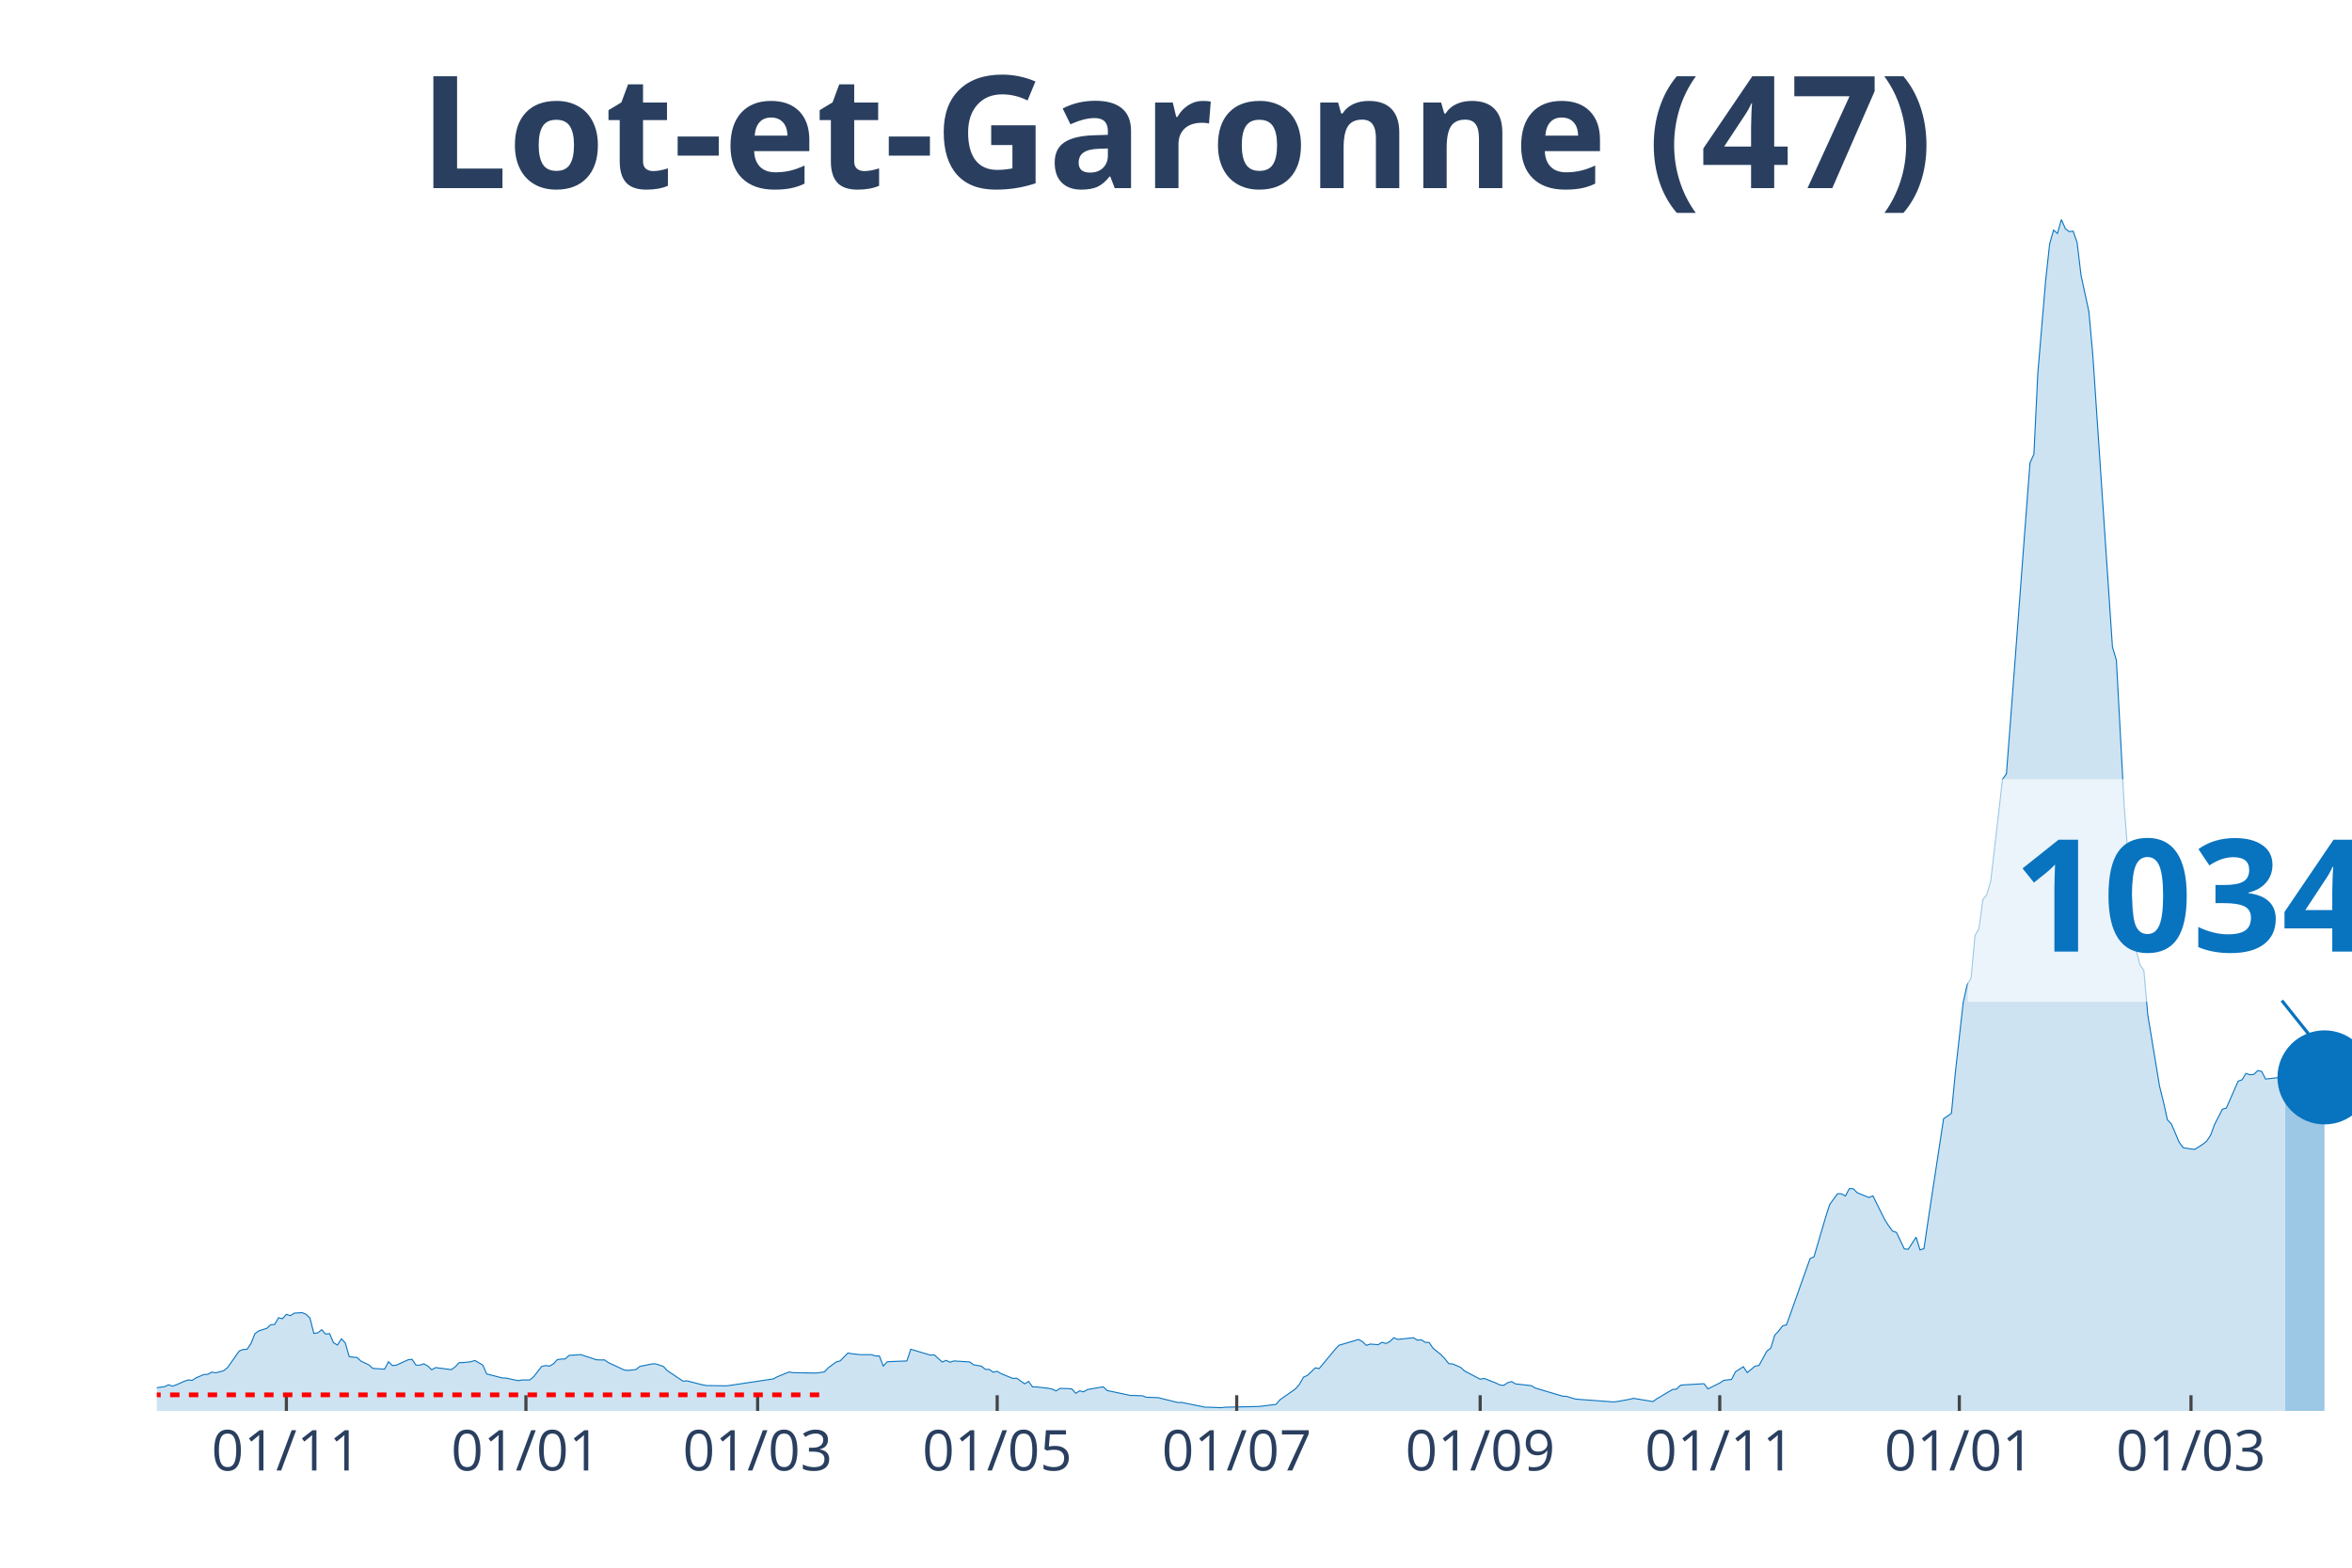
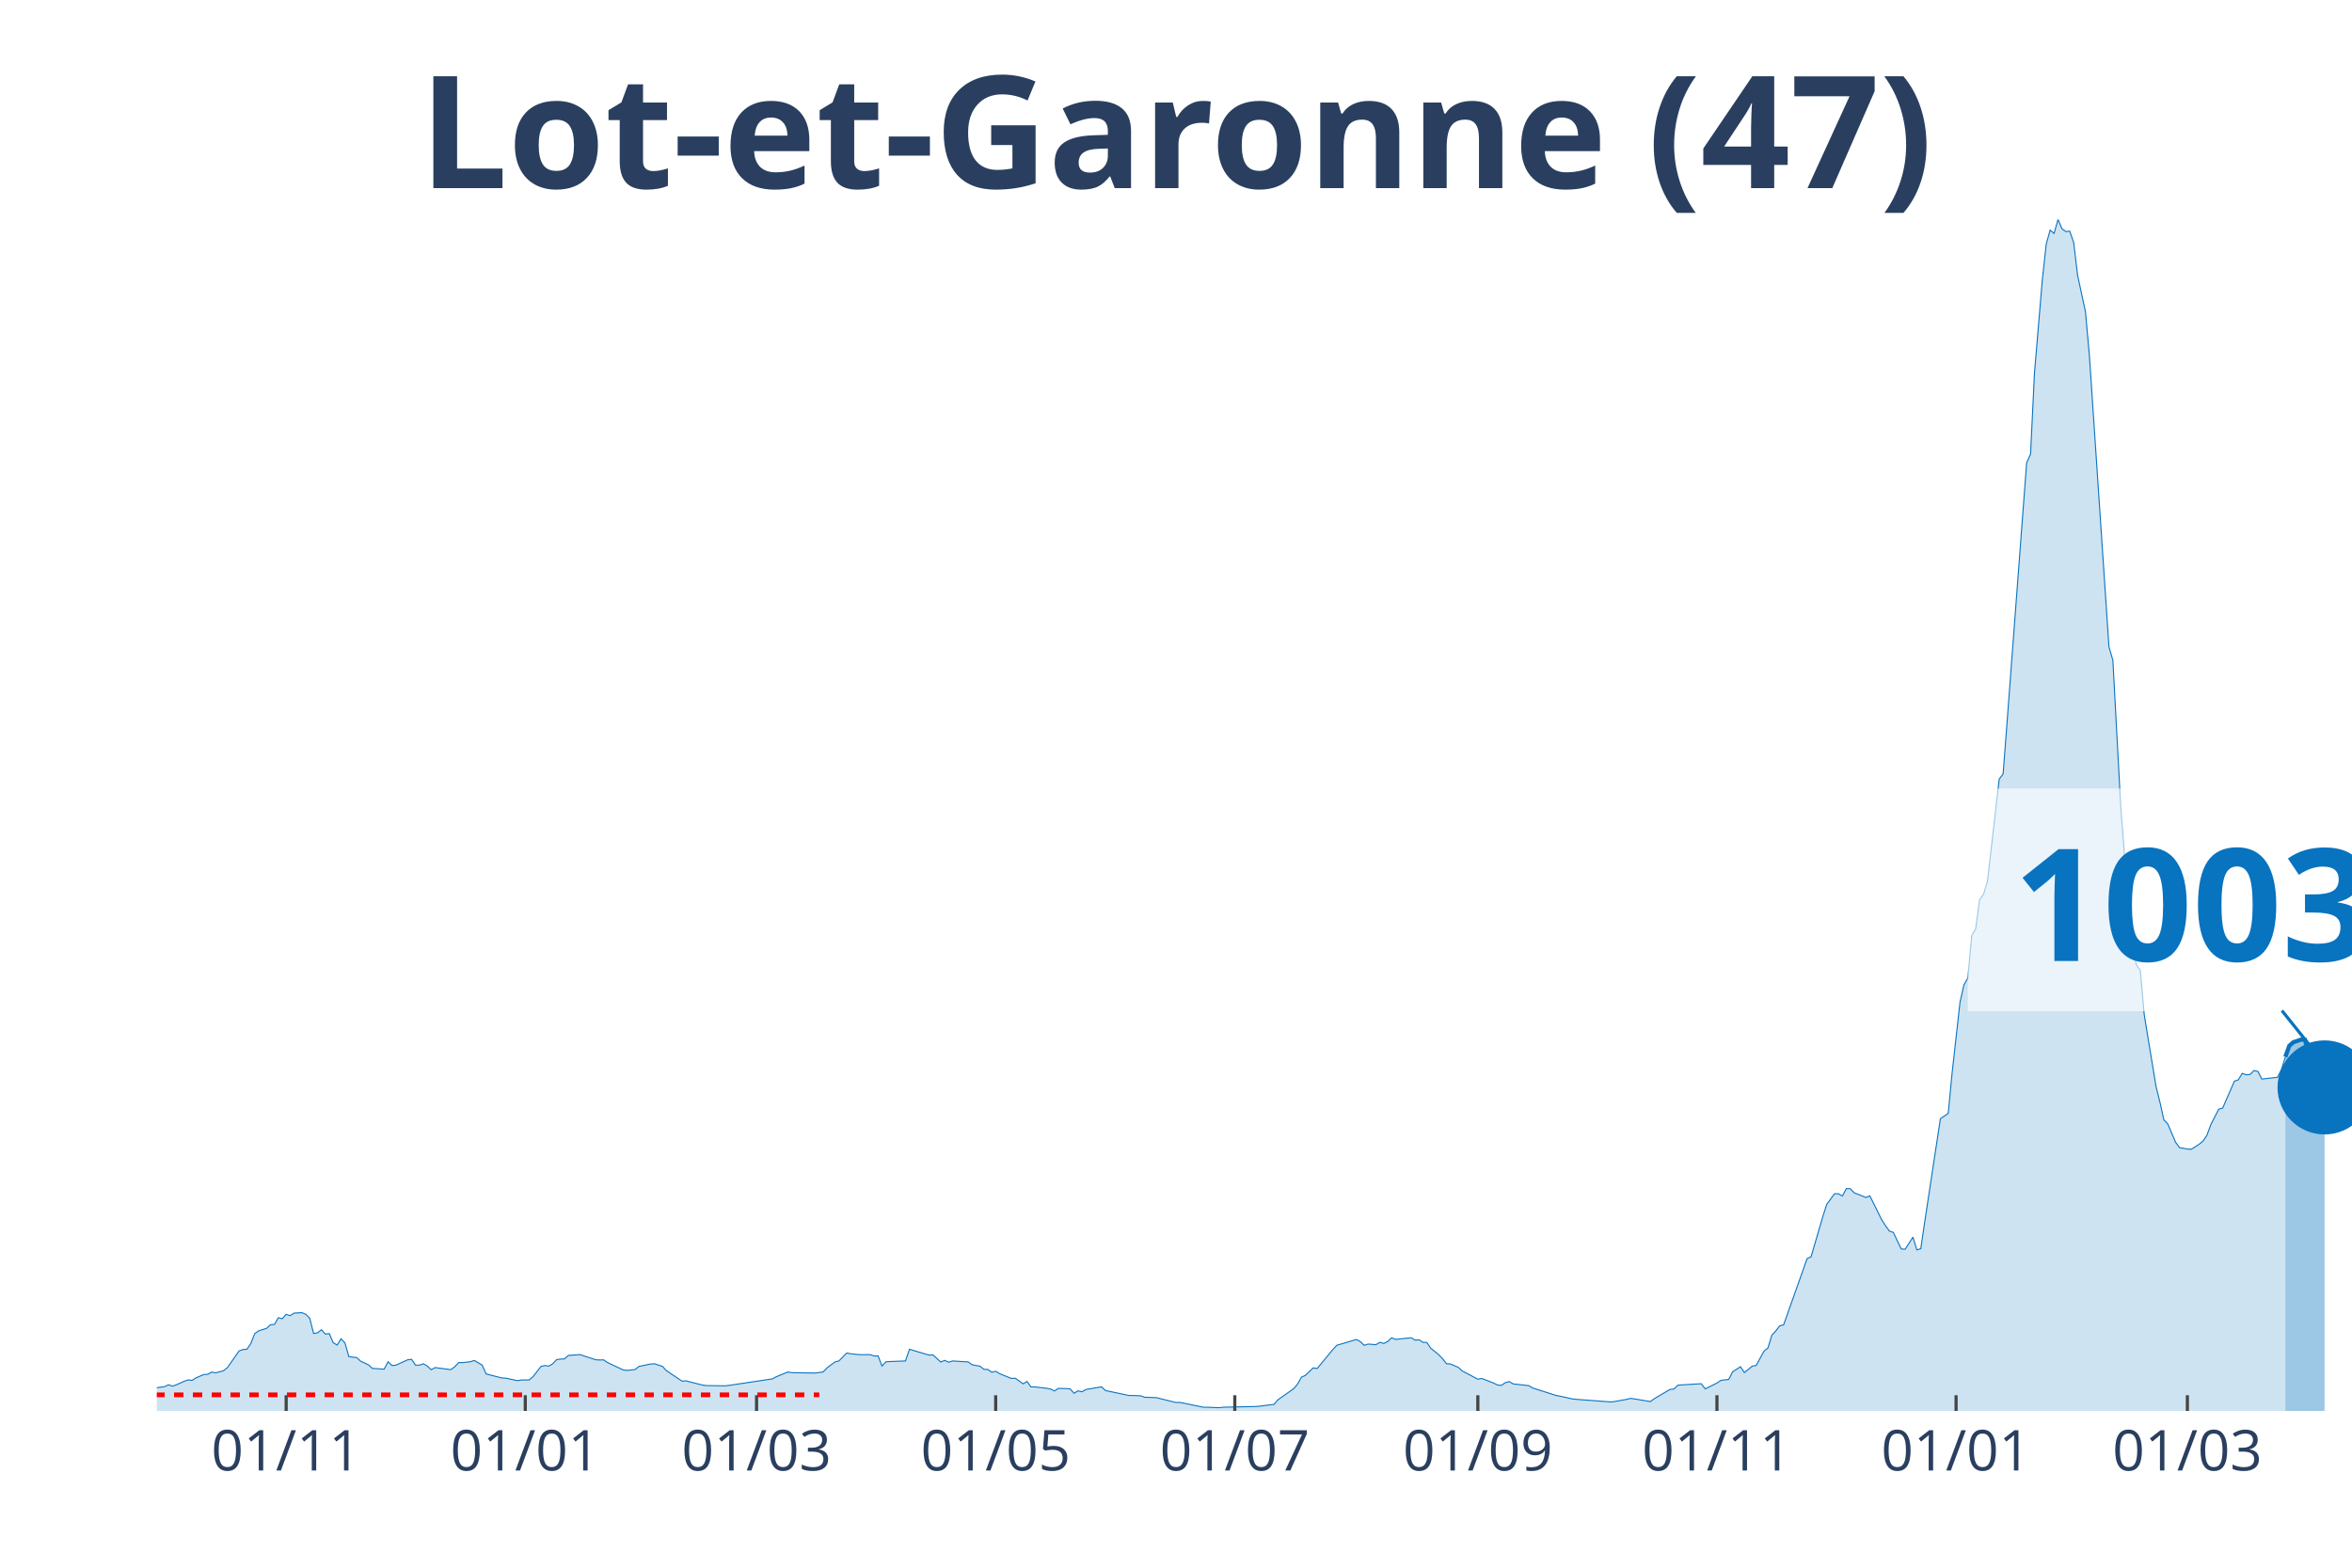
<svg xmlns="http://www.w3.org/2000/svg" class="main-svg" width="1125" height="750" style="" viewBox="0 0 750 500">
  <rect x="0" y="0" width="750" height="500" style="fill: rgb(0, 0, 0); fill-opacity: 0;" />
-   <defs id="defs-2b0468">
+   <defs id="defs-658074">
    <g class="clips">
-       <clipPath id="clip2b0468xyplot" class="plotclip">
+       <clipPath id="clip658074xyplot" class="plotclip">
        <rect width="700" height="380" />
      </clipPath>
-       <clipPath class="axesclip" id="clip2b0468x">
+       <clipPath class="axesclip" id="clip658074x">
        <rect x="50" y="0" width="700" height="500" />
      </clipPath>
-       <clipPath class="axesclip" id="clip2b0468y">
+       <clipPath class="axesclip" id="clip658074y">
        <rect x="0" y="70" width="750" height="380" />
      </clipPath>
-       <clipPath class="axesclip" id="clip2b0468xy">
+       <clipPath class="axesclip" id="clip658074xy">
        <rect x="50" y="70" width="700" height="380" />
      </clipPath>
    </g>
    <g class="gradients" />
  </defs>
  <g class="bglayer">
    <rect class="bg" x="50" y="70" width="700" height="380" style="fill: rgb(0, 0, 0); fill-opacity: 0; stroke-width: 0;" />
  </g>
  <g class="layer-below">
    <g class="imagelayer" />
    <g class="shapelayer" />
  </g>
  <g class="cartesianlayer">
    <g class="subplot xy">
      <g class="layer-subplot">
        <g class="shapelayer" />
        <g class="imagelayer" />
      </g>
      <g class="gridlayer">
        <g class="x">
-           <path class="xgrid crisp" transform="translate(91.32,0)" d="M0,70v380" style="stroke: rgb(255, 255, 255); stroke-opacity: 1; stroke-width: 1px;" />
-           <path class="xgrid crisp" transform="translate(167.71,0)" d="M0,70v380" style="stroke: rgb(255, 255, 255); stroke-opacity: 1; stroke-width: 1px;" />
-           <path class="xgrid crisp" transform="translate(241.59,0)" d="M0,70v380" style="stroke: rgb(255, 255, 255); stroke-opacity: 1; stroke-width: 1px;" />
-           <path class="xgrid crisp" transform="translate(317.98,0)" d="M0,70v380" style="stroke: rgb(255, 255, 255); stroke-opacity: 1; stroke-width: 1px;" />
-           <path class="xgrid crisp" transform="translate(394.36,0)" d="M0,70v380" style="stroke: rgb(255, 255, 255); stroke-opacity: 1; stroke-width: 1px;" />
-           <path class="xgrid crisp" transform="translate(472,0)" d="M0,70v380" style="stroke: rgb(255, 255, 255); stroke-opacity: 1; stroke-width: 1px;" />
-           <path class="xgrid crisp" transform="translate(548.39,0)" d="M0,70v380" style="stroke: rgb(255, 255, 255); stroke-opacity: 1; stroke-width: 1px;" />
-           <path class="xgrid crisp" transform="translate(624.78,0)" d="M0,70v380" style="stroke: rgb(255, 255, 255); stroke-opacity: 1; stroke-width: 1px;" />
-           <path class="xgrid crisp" transform="translate(698.66,0)" d="M0,70v380" style="stroke: rgb(255, 255, 255); stroke-opacity: 1; stroke-width: 1px;" />
+           <path class="xgrid crisp" transform="translate(91.25,0)" d="M0,70v380" style="stroke: rgb(255, 255, 255); stroke-opacity: 1; stroke-width: 1px;" />
+           <path class="xgrid crisp" transform="translate(167.5,0)" d="M0,70v380" style="stroke: rgb(255, 255, 255); stroke-opacity: 1; stroke-width: 1px;" />
+           <path class="xgrid crisp" transform="translate(241.25,0)" d="M0,70v380" style="stroke: rgb(255, 255, 255); stroke-opacity: 1; stroke-width: 1px;" />
+           <path class="xgrid crisp" transform="translate(317.5,0)" d="M0,70v380" style="stroke: rgb(255, 255, 255); stroke-opacity: 1; stroke-width: 1px;" />
+           <path class="xgrid crisp" transform="translate(393.75,0)" d="M0,70v380" style="stroke: rgb(255, 255, 255); stroke-opacity: 1; stroke-width: 1px;" />
+           <path class="xgrid crisp" transform="translate(471.25,0)" d="M0,70v380" style="stroke: rgb(255, 255, 255); stroke-opacity: 1; stroke-width: 1px;" />
+           <path class="xgrid crisp" transform="translate(547.5,0)" d="M0,70v380" style="stroke: rgb(255, 255, 255); stroke-opacity: 1; stroke-width: 1px;" />
+           <path class="xgrid crisp" transform="translate(623.75,0)" d="M0,70v380" style="stroke: rgb(255, 255, 255); stroke-opacity: 1; stroke-width: 1px;" />
+           <path class="xgrid crisp" transform="translate(697.5,0)" d="M0,70v380" style="stroke: rgb(255, 255, 255); stroke-opacity: 1; stroke-width: 1px;" />
        </g>
        <g class="y" />
      </g>
      <g class="zerolinelayer" />
      <path class="xlines-below" />
      <path class="ylines-below" />
      <g class="overlines-below" />
      <g class="xaxislayer-below" />
      <g class="yaxislayer-below" />
      <g class="overaxes-below" />
-       <g class="plot" transform="translate(50, 70)" clip-path="url('#clip2b0468xyplot')">
+       <g class="plot" transform="translate(50, 70)" clip-path="url('#clip658074xyplot')">
        <g class="scatterlayer mlayer">
-           <g class="trace scatter trace55266f" style="stroke-miterlimit: 2;">
+           <g class="trace scatter trace18ddea" style="stroke-miterlimit: 2;">
            <g class="fills">
              <g>
-                 <path class="js-fill" d="M678.71,380L-170.3,380L-170.3,379.81L-57.6,378.91L-56.35,378.47L-45.08,374.8L-43.83,374.99L-38.82,374.9L-37.57,374.55L-30.05,373.03L-28.8,373.21L-13.77,373.9L-12.52,373.09L-7.51,373.37L-6.26,373.34L-2.5,373.03L-1.25,372.78L2.5,372.25L3.76,371.66L5.01,372.09L6.26,371.66L8.77,370.54L10.02,370.1L11.27,370.26L12.52,369.45L15.03,368.39L16.28,368.33L17.53,367.61L18.78,367.86L21.29,367.18L22.54,366.21L26.3,360.86L27.55,360.42L28.8,360.33L30.05,358.46L31.31,355.32L32.56,354.45L35.06,353.67L36.31,352.52L37.57,352.42L38.82,350.28L40.07,350.59L41.32,349.19L42.58,349.62L43.83,348.81L46.33,348.66L47.58,349.16L48.84,350.4L50.09,355.29L51.34,355.1L52.59,354.1L53.85,355.5L55.1,355.35L56.35,358.24L57.6,358.99L58.86,357L60.11,358.31L61.36,362.69L62.61,362.85L63.86,362.97L65.12,364.13L67.62,365.31L68.87,366.43L72.63,366.68L73.88,364.31L75.13,365.53L76.39,365.4L80.14,363.69L81.4,363.54L82.65,365.4L83.9,365.4L85.15,364.97L86.4,365.68L87.66,366.87L88.91,366.18L93.92,366.83L95.17,365.93L96.42,364.59L97.67,364.59L100.18,364.31L101.43,363.91L103.94,365.37L105.19,368.2L110.2,369.48L111.45,369.54L115.21,370.35L116.46,370.13L118.96,370.13L120.21,369.04L122.72,365.81L123.97,365.53L125.22,365.71L126.48,364.97L127.73,363.63L128.98,363.47L130.23,363.41L131.48,362.29L135.24,362.04L136.49,362.48L140.25,363.69L141.5,363.75L142.75,363.72L144.01,364.59L149.02,366.93L150.27,367.08L152.77,366.8L154.03,365.81L157.78,365.03L159.03,364.97L161.54,365.81L162.79,367.15L167.8,370.51L169.05,370.41L174.06,371.69L175.31,371.91L181.57,372L182.83,371.85L196.6,369.79L197.85,369.11L201.61,367.58L202.86,367.8L210.38,367.92L211.63,367.74L212.88,367.55L214.13,366.24L216.64,364.38L217.89,364.06L220.39,361.54L221.65,361.76L224.15,362.04L225.4,362.07L227.91,362.04L229.16,362.48L230.41,362.45L231.66,365.68L232.92,364.34L234.17,364.25L239.18,364.06L240.43,360.33L246.69,362.2L247.94,362.13L250.45,364.41L251.7,363.88L252.95,364.47L254.2,364.06L259.21,364.38L260.47,365.28L262.97,365.74L264.22,366.74L265.47,366.77L266.73,367.67L267.98,367.36L269.23,368.11L272.99,369.64L274.24,369.57L276.74,371.35L278,370.6L279.25,372.34L280.5,372.34L284.26,372.78L285.51,373.03L286.76,373.62L288.01,372.81L290.52,372.87L291.77,372.97L293.02,374.37L294.28,373.59L295.53,373.9L296.78,373.18L301.79,372.31L303.04,373.49L310.55,375.08L311.81,375.08L314.31,375.18L315.56,375.64L319.32,375.77L320.57,376.08L325.58,377.32L326.83,377.29L334.35,378.82L335.6,378.82L339.36,378.97L340.61,378.82L350.63,378.6L351.88,378.54L356.89,377.91L358.14,376.45L363.15,372.93L364.4,371.47L365.65,369.23L366.91,368.67L369.41,366.27L370.66,366.49L375.67,360.45L376.92,359.08L383.18,357.22L384.44,357.87L385.69,359.08L386.94,358.68L389.45,358.87L390.7,358.12L391.95,358.49L393.2,357.87L394.45,356.66L395.71,357.19L400.72,356.66L401.97,357.43L403.22,357.31L404.47,358.12L405.72,358.18L406.98,360.02L409.48,362.04L410.73,363.35L411.99,364.94L413.24,365.03L415.74,366.09L416.99,367.24L422,369.88L423.26,369.64L427.01,371.1L428.26,371.72L429.52,371.85L430.77,371L432.02,370.63L433.27,371.38L438.28,371.94L439.53,372.69L448.3,375.3L449.55,375.36L452.06,376.14L453.31,376.3L464.58,377.14L465.83,376.98L469.59,376.3L470.84,375.98L477.1,377.01L478.35,376.11L483.36,373.15L484.62,373.03L485.87,371.81L487.12,371.69L493.38,371.32L494.63,372.97L498.39,371.1L499.64,370.26L502.15,369.95L503.4,367.52L505.9,365.9L507.16,367.77L509.66,365.71L510.91,365.5L513.42,360.92L514.67,359.96L515.92,355.85L517.17,354.51L518.43,352.86L519.68,352.55L527.19,331.41L528.44,330.85L532.2,318.03L533.45,314.14L535.96,310.72L537.21,310.75L538.46,311.46L539.71,309.1L540.97,309.13L542.22,310.41L545.97,311.93L547.23,311.4L550.98,318.96L552.24,320.93L553.49,322.64L554.74,323.07L557.25,328.33L558.5,328.43L561,324.57L562.25,328.64L563.51,328.24L564.76,319.71L569.77,286.78L571.02,285.97L572.27,285.07L573.52,272.06L576.03,249.68L577.28,244.11L578.53,241.93L579.79,228.36L581.04,226.21L582.29,216.91L583.54,215.29L584.79,211.09L587.3,189.46L588.55,178.5L589.8,176.82L591.06,160.48L596.06,94.18L597.32,77.62L598.57,74.85L599.82,48.96L602.33,19.27L603.58,7.81L604.83,3.39L606.08,4.45L607.33,0L608.59,2.93L609.84,3.86L611.09,3.73L612.34,7.35L613.6,17.83L616.1,29.38L617.35,43.23L623.61,136.33L624.87,140.59L627.37,187.21L628.62,203.31L631.13,232.94L632.38,237.67L633.63,239.53L634.88,253.67L638.64,276.48L639.89,281.49L641.14,287.16L642.4,288.46L644.9,294.31L646.15,296.03L648.66,296.46L649.91,296.56L652.42,294.94L653.67,293.94L654.92,292.04L656.17,288.65L658.68,283.76L659.93,283.42L663.69,274.83L664.94,274.39L666.19,272.34L667.44,272.78L668.69,272.68L669.95,271.44L671.2,271.72L672.45,274.15L677.46,273.59L678.71,271.1" style="fill: rgb(8, 115, 191); fill-opacity: 0.2; stroke-width: 0;" />
+                 <path class="js-fill" d="M678.75,380L-170,380L-170,379.81L-57.5,378.91L-56.25,378.47L-45,374.8L-43.75,374.99L-38.75,374.9L-37.5,374.55L-30,373.03L-28.75,373.21L-13.75,373.9L-12.5,373.09L-7.5,373.37L-6.25,373.34L-2.5,373.03L-1.25,372.78L2.5,372.25L3.75,371.66L5,372.09L6.25,371.66L8.75,370.54L10,370.1L11.25,370.26L12.5,369.45L15,368.39L16.25,368.33L17.5,367.61L18.75,367.86L21.25,367.18L22.5,366.21L26.25,360.86L27.5,360.42L28.75,360.33L30,358.46L31.25,355.32L32.5,354.45L35,353.67L36.25,352.52L37.5,352.42L38.75,350.28L40,350.59L41.25,349.19L42.5,349.62L43.75,348.81L46.25,348.66L47.5,349.16L48.75,350.4L50,355.29L51.25,355.1L52.5,354.1L53.75,355.5L55,355.35L56.25,358.24L57.5,358.99L58.75,357L60,358.31L61.25,362.69L62.5,362.85L63.75,362.97L65,364.13L67.5,365.31L68.75,366.43L72.5,366.68L73.75,364.31L75,365.53L76.25,365.4L80,363.69L81.25,363.54L82.5,365.4L83.75,365.4L85,364.97L86.25,365.68L87.5,366.87L88.75,366.18L93.75,366.83L95,365.93L96.25,364.59L97.5,364.59L100,364.31L101.25,363.91L103.75,365.37L105,368.2L110,369.48L111.25,369.54L115,370.35L116.25,370.13L118.75,370.13L120,369.04L122.5,365.81L123.75,365.53L125,365.71L126.25,364.97L127.5,363.63L128.75,363.47L130,363.41L131.25,362.29L135,362.04L136.25,362.48L140,363.69L141.25,363.75L142.5,363.72L143.75,364.59L148.75,366.93L150,367.08L152.5,366.8L153.75,365.81L157.5,365.03L158.75,364.97L161.25,365.81L162.5,367.15L167.5,370.51L168.75,370.41L173.75,371.69L175,371.91L181.25,372L182.5,371.85L196.25,369.79L197.5,369.11L201.25,367.58L202.5,367.8L210,367.92L211.25,367.74L212.5,367.55L213.75,366.24L216.25,364.38L217.5,364.06L220,361.54L221.25,361.76L223.75,362.04L225,362.07L227.5,362.04L228.75,362.48L230,362.45L231.25,365.68L232.5,364.34L233.75,364.25L238.75,364.06L240,360.33L246.25,362.2L247.5,362.13L250,364.41L251.25,363.88L252.5,364.47L253.75,364.06L258.75,364.38L260,365.28L262.5,365.74L263.75,366.74L265,366.77L266.25,367.67L267.5,367.36L268.75,368.11L272.5,369.64L273.75,369.57L276.25,371.35L277.5,370.6L278.75,372.34L280,372.34L283.75,372.78L285,373.03L286.25,373.62L287.5,372.81L290,372.87L291.25,372.97L292.5,374.37L293.75,373.59L295,373.9L296.25,373.18L301.25,372.31L302.5,373.49L310,375.08L311.25,375.08L313.75,375.18L315,375.64L318.75,375.77L320,376.08L325,377.32L326.25,377.29L333.75,378.82L335,378.82L338.75,378.97L340,378.82L350,378.6L351.25,378.54L356.25,377.91L357.5,376.45L362.5,372.93L363.75,371.47L365,369.23L366.25,368.67L368.75,366.27L370,366.49L375,360.45L376.25,359.08L382.5,357.22L383.75,357.87L385,359.08L386.25,358.68L388.75,358.87L390,358.12L391.25,358.49L392.5,357.87L393.75,356.66L395,357.19L400,356.66L401.25,357.43L402.5,357.31L403.75,358.12L405,358.18L406.25,360.02L408.75,362.04L410,363.35L411.25,364.94L412.5,365.03L415,366.09L416.25,367.24L421.25,369.88L422.5,369.64L426.25,371.1L427.5,371.72L428.75,371.85L430,371L431.25,370.63L432.5,371.38L437.5,371.94L438.75,372.69L446.25,375.08L447.5,375.3L451.25,376.14L452.5,376.3L463.75,377.14L465,376.98L468.75,376.3L470,375.98L476.25,377.01L477.5,376.11L482.5,373.15L483.75,373.03L485,371.81L486.25,371.69L492.5,371.32L493.75,372.97L497.5,371.1L498.75,370.26L501.25,369.95L502.5,367.52L505,365.9L506.25,367.77L508.75,365.71L510,365.5L512.5,360.92L513.75,359.96L515,355.85L516.25,354.51L517.5,352.86L518.75,352.55L526.25,331.41L527.5,330.85L531.25,318.03L532.5,314.14L535,310.72L536.25,310.75L537.5,311.46L538.75,309.1L540,309.13L541.25,310.41L545,311.93L546.25,311.4L550,318.96L551.25,320.93L552.5,322.64L553.75,323.07L556.25,328.33L557.5,328.43L560,324.57L561.25,328.64L562.5,328.24L563.75,319.71L568.75,286.78L570,285.97L571.25,285.07L572.5,272.06L575,249.68L576.25,244.11L577.5,241.93L578.75,228.36L580,226.21L581.25,216.91L582.5,215.29L583.75,211.09L586.25,189.46L587.5,178.5L588.75,176.82L590,160.48L595,94.18L596.25,77.62L597.5,74.85L598.75,48.96L601.25,19.27L602.5,7.81L603.75,3.39L605,4.45L606.25,0L607.5,2.93L608.75,3.86L610,3.73L611.25,7.35L612.5,17.83L615,29.38L616.25,43.23L622.5,136.33L623.75,140.59L626.25,187.21L627.5,203.31L630,232.94L631.25,237.67L632.5,239.53L633.75,253.67L637.5,276.48L638.75,281.49L640,287.16L641.25,288.46L643.75,294.31L645,296.03L647.5,296.46L648.75,296.56L651.25,294.94L652.5,293.94L653.75,292.04L655,288.65L657.5,283.76L658.75,283.42L662.5,274.83L663.75,274.39L665,272.34L666.25,272.78L667.5,272.68L668.75,271.44L670,271.72L671.25,274.15L676.25,273.59L677.5,271.1L678.75,267.08" style="fill: rgb(8, 115, 191); fill-opacity: 0.2; stroke-width: 0;" />
              </g>
            </g>
            <g class="errorbars" />
            <g class="lines">
-               <path class="js-line" d="M-170.3,379.81L-57.6,378.91L-56.35,378.47L-45.08,374.8L-43.83,374.99L-38.82,374.9L-37.57,374.55L-30.05,373.03L-28.8,373.21L-13.77,373.9L-12.52,373.09L-7.51,373.37L-6.26,373.34L-2.5,373.03L-1.25,372.78L2.5,372.25L3.76,371.66L5.01,372.09L6.26,371.66L8.77,370.54L10.02,370.1L11.27,370.26L12.52,369.45L15.03,368.39L16.28,368.33L17.53,367.61L18.78,367.86L21.29,367.18L22.54,366.21L26.3,360.86L27.55,360.42L28.8,360.33L30.05,358.46L31.31,355.32L32.56,354.45L35.06,353.67L36.31,352.52L37.57,352.42L38.82,350.28L40.07,350.59L41.32,349.19L42.58,349.62L43.83,348.81L46.33,348.66L47.58,349.16L48.84,350.4L50.09,355.29L51.34,355.1L52.59,354.1L53.85,355.5L55.1,355.35L56.35,358.24L57.6,358.99L58.86,357L60.11,358.31L61.36,362.69L62.61,362.85L63.86,362.97L65.12,364.13L67.62,365.31L68.87,366.43L72.63,366.68L73.88,364.31L75.13,365.53L76.39,365.4L80.14,363.69L81.4,363.54L82.65,365.4L83.9,365.4L85.15,364.97L86.4,365.68L87.66,366.87L88.91,366.18L93.92,366.83L95.17,365.93L96.42,364.59L97.67,364.59L100.18,364.31L101.43,363.91L103.94,365.37L105.19,368.2L110.2,369.48L111.45,369.54L115.21,370.35L116.46,370.13L118.96,370.13L120.21,369.04L122.72,365.81L123.97,365.53L125.22,365.71L126.48,364.97L127.73,363.63L128.98,363.47L130.23,363.41L131.48,362.29L135.24,362.04L136.49,362.48L140.25,363.69L141.5,363.75L142.75,363.72L144.01,364.59L149.02,366.93L150.27,367.08L152.77,366.8L154.03,365.81L157.78,365.03L159.03,364.97L161.54,365.81L162.79,367.15L167.8,370.51L169.05,370.41L174.06,371.69L175.31,371.91L181.57,372L182.83,371.85L196.6,369.79L197.85,369.11L201.61,367.58L202.86,367.8L210.38,367.92L211.63,367.74L212.88,367.55L214.13,366.24L216.64,364.38L217.89,364.06L220.39,361.54L221.65,361.76L224.15,362.04L225.4,362.07L227.91,362.04L229.16,362.48L230.41,362.45L231.66,365.68L232.92,364.34L234.17,364.25L239.18,364.06L240.43,360.33L246.69,362.2L247.94,362.13L250.45,364.41L251.7,363.88L252.95,364.47L254.2,364.06L259.21,364.38L260.47,365.28L262.97,365.74L264.22,366.74L265.47,366.77L266.73,367.67L267.98,367.36L269.23,368.11L272.99,369.64L274.24,369.57L276.74,371.35L278,370.6L279.25,372.34L280.5,372.34L284.26,372.78L285.51,373.03L286.76,373.62L288.01,372.81L290.52,372.87L291.77,372.97L293.02,374.37L294.28,373.59L295.53,373.9L296.78,373.18L301.79,372.31L303.04,373.49L310.55,375.08L311.81,375.08L314.31,375.18L315.56,375.64L319.32,375.77L320.57,376.08L325.58,377.32L326.83,377.29L334.35,378.82L335.6,378.82L339.36,378.97L340.61,378.82L350.63,378.6L351.88,378.54L356.89,377.91L358.14,376.45L363.15,372.93L364.4,371.47L365.65,369.23L366.91,368.67L369.41,366.27L370.66,366.49L375.67,360.45L376.92,359.08L383.18,357.22L384.44,357.87L385.69,359.08L386.94,358.68L389.45,358.87L390.7,358.12L391.95,358.49L393.2,357.87L394.45,356.66L395.71,357.19L400.72,356.66L401.97,357.43L403.22,357.31L404.47,358.12L405.72,358.18L406.98,360.02L409.48,362.04L410.73,363.35L411.99,364.94L413.24,365.03L415.74,366.09L416.99,367.24L422,369.88L423.26,369.64L427.01,371.1L428.26,371.72L429.52,371.85L430.77,371L432.02,370.63L433.27,371.38L438.28,371.94L439.53,372.69L448.3,375.3L449.55,375.36L452.06,376.14L453.31,376.3L464.58,377.14L465.83,376.98L469.59,376.3L470.84,375.98L477.1,377.01L478.35,376.11L483.36,373.15L484.62,373.03L485.87,371.81L487.12,371.69L493.38,371.32L494.63,372.97L498.39,371.1L499.64,370.26L502.15,369.95L503.4,367.52L505.9,365.9L507.16,367.77L509.66,365.71L510.91,365.5L513.42,360.92L514.67,359.96L515.92,355.85L517.17,354.51L518.43,352.86L519.68,352.55L527.19,331.41L528.44,330.85L532.2,318.03L533.45,314.14L535.96,310.72L537.21,310.75L538.46,311.46L539.71,309.1L540.97,309.13L542.22,310.41L545.97,311.93L547.23,311.4L550.98,318.96L552.24,320.93L553.49,322.64L554.74,323.07L557.25,328.33L558.5,328.43L561,324.57L562.25,328.64L563.51,328.24L564.76,319.71L569.77,286.78L571.02,285.97L572.27,285.07L573.52,272.06L576.03,249.68L577.28,244.11L578.53,241.93L579.79,228.36L581.04,226.21L582.29,216.91L583.54,215.29L584.79,211.09L587.3,189.46L588.55,178.5L589.8,176.82L591.06,160.48L596.06,94.18L597.32,77.62L598.57,74.85L599.82,48.96L602.33,19.27L603.58,7.81L604.83,3.39L606.08,4.45L607.33,0L608.59,2.93L609.84,3.86L611.09,3.73L612.34,7.35L613.6,17.83L616.1,29.38L617.35,43.23L623.61,136.33L624.87,140.59L627.37,187.21L628.62,203.31L631.13,232.94L632.38,237.67L633.63,239.53L634.88,253.67L638.64,276.48L639.89,281.49L641.14,287.16L642.4,288.46L644.9,294.31L646.15,296.03L648.66,296.46L649.91,296.56L652.42,294.94L653.67,293.94L654.92,292.04L656.17,288.65L658.68,283.76L659.93,283.42L663.69,274.83L664.94,274.39L666.19,272.34L667.44,272.78L668.69,272.68L669.95,271.44L671.2,271.72L672.45,274.15L677.46,273.59L678.71,271.1" style="vector-effect: non-scaling-stroke; fill: none; stroke: rgb(8, 115, 191); stroke-opacity: 1; stroke-width: 0.5px; opacity: 1;" />
+               <path class="js-line" d="M-170,379.81L-57.5,378.91L-56.25,378.47L-45,374.8L-43.75,374.99L-38.75,374.9L-37.5,374.55L-30,373.03L-28.75,373.21L-13.75,373.9L-12.5,373.09L-7.5,373.37L-6.25,373.34L-2.5,373.03L-1.25,372.78L2.5,372.25L3.75,371.66L5,372.09L6.25,371.66L8.75,370.54L10,370.1L11.25,370.26L12.5,369.45L15,368.39L16.25,368.33L17.5,367.61L18.75,367.86L21.25,367.18L22.5,366.21L26.25,360.86L27.5,360.42L28.75,360.33L30,358.46L31.25,355.32L32.5,354.45L35,353.67L36.25,352.52L37.5,352.42L38.75,350.28L40,350.59L41.25,349.19L42.5,349.62L43.75,348.81L46.25,348.66L47.5,349.16L48.75,350.4L50,355.29L51.25,355.1L52.5,354.1L53.75,355.5L55,355.35L56.25,358.24L57.5,358.99L58.75,357L60,358.31L61.25,362.69L62.5,362.85L63.75,362.97L65,364.13L67.5,365.31L68.75,366.43L72.5,366.68L73.75,364.31L75,365.53L76.25,365.4L80,363.69L81.25,363.54L82.5,365.4L83.75,365.4L85,364.97L86.25,365.68L87.5,366.87L88.75,366.18L93.75,366.83L95,365.93L96.25,364.59L97.5,364.59L100,364.31L101.25,363.91L103.75,365.37L105,368.2L110,369.48L111.25,369.54L115,370.35L116.25,370.13L118.75,370.13L120,369.04L122.5,365.81L123.75,365.53L125,365.71L126.25,364.97L127.5,363.63L128.75,363.47L130,363.41L131.25,362.29L135,362.04L136.25,362.48L140,363.69L141.25,363.75L142.5,363.72L143.75,364.59L148.75,366.93L150,367.08L152.5,366.8L153.75,365.81L157.5,365.03L158.75,364.97L161.25,365.81L162.5,367.15L167.5,370.51L168.75,370.41L173.75,371.69L175,371.91L181.25,372L182.5,371.85L196.25,369.79L197.5,369.11L201.25,367.58L202.5,367.8L210,367.92L211.25,367.74L212.5,367.55L213.75,366.24L216.25,364.38L217.5,364.06L220,361.54L221.25,361.76L223.75,362.04L225,362.07L227.5,362.04L228.75,362.48L230,362.45L231.25,365.68L232.5,364.34L233.75,364.25L238.75,364.06L240,360.33L246.25,362.2L247.5,362.13L250,364.41L251.25,363.88L252.5,364.47L253.75,364.06L258.75,364.38L260,365.28L262.5,365.74L263.75,366.74L265,366.77L266.25,367.67L267.5,367.36L268.75,368.11L272.5,369.64L273.75,369.57L276.25,371.35L277.5,370.6L278.75,372.34L280,372.34L283.75,372.78L285,373.03L286.25,373.62L287.5,372.81L290,372.87L291.25,372.97L292.5,374.37L293.75,373.59L295,373.9L296.25,373.18L301.25,372.31L302.5,373.49L310,375.08L311.25,375.08L313.75,375.18L315,375.64L318.75,375.77L320,376.08L325,377.32L326.25,377.29L333.75,378.82L335,378.82L338.75,378.97L340,378.82L350,378.6L351.25,378.54L356.25,377.91L357.5,376.45L362.5,372.93L363.75,371.47L365,369.23L366.25,368.67L368.75,366.27L370,366.49L375,360.45L376.25,359.08L382.5,357.22L383.75,357.87L385,359.08L386.25,358.68L388.75,358.87L390,358.12L391.25,358.49L392.5,357.87L393.75,356.66L395,357.19L400,356.66L401.25,357.43L402.5,357.31L403.75,358.12L405,358.18L406.25,360.02L408.75,362.04L410,363.35L411.25,364.94L412.5,365.03L415,366.09L416.25,367.24L421.25,369.88L422.5,369.64L426.25,371.1L427.5,371.72L428.75,371.85L430,371L431.25,370.63L432.5,371.38L437.5,371.94L438.75,372.69L446.25,375.08L447.5,375.3L451.25,376.14L452.5,376.3L463.75,377.14L465,376.98L468.75,376.3L470,375.98L476.25,377.01L477.5,376.11L482.5,373.15L483.75,373.03L485,371.81L486.25,371.69L492.5,371.32L493.75,372.97L497.5,371.1L498.75,370.26L501.25,369.95L502.5,367.52L505,365.9L506.25,367.77L508.75,365.71L510,365.5L512.5,360.92L513.75,359.96L515,355.85L516.25,354.51L517.5,352.86L518.75,352.55L526.25,331.41L527.5,330.85L531.25,318.03L532.5,314.14L535,310.72L536.25,310.75L537.5,311.46L538.75,309.1L540,309.13L541.25,310.41L545,311.93L546.25,311.4L550,318.96L551.25,320.93L552.5,322.64L553.75,323.07L556.25,328.33L557.5,328.43L560,324.57L561.25,328.64L562.5,328.24L563.75,319.71L568.75,286.78L570,285.97L571.25,285.07L572.5,272.06L575,249.68L576.25,244.11L577.5,241.93L578.75,228.36L580,226.21L581.25,216.91L582.5,215.29L583.75,211.09L586.25,189.46L587.5,178.5L588.75,176.82L590,160.48L595,94.18L596.25,77.62L597.5,74.85L598.75,48.96L601.25,19.27L602.5,7.81L603.75,3.39L605,4.45L606.25,0L607.5,2.93L608.75,3.86L610,3.73L611.25,7.35L612.5,17.83L615,29.38L616.25,43.23L622.5,136.33L623.75,140.59L626.25,187.21L627.5,203.31L630,232.94L631.25,237.67L632.5,239.53L633.75,253.67L637.5,276.48L638.75,281.49L640,287.16L641.25,288.46L643.75,294.31L645,296.03L647.5,296.46L648.75,296.56L651.25,294.94L652.5,293.94L653.75,292.04L655,288.65L657.5,283.76L658.75,283.42L662.5,274.83L663.75,274.39L665,272.34L666.25,272.78L667.5,272.68L668.75,271.44L670,271.72L671.25,274.15L676.25,273.59L677.5,271.1L678.75,267.08" style="vector-effect: non-scaling-stroke; fill: none; stroke: rgb(8, 115, 191); stroke-opacity: 1; stroke-width: 0.5px; opacity: 1;" />
            </g>
            <g class="points" />
            <g class="text" />
          </g>
-           <g class="trace scatter trace3b08ad" style="stroke-miterlimit: 2;">
+           <g class="trace scatter tracec82a21" style="stroke-miterlimit: 2;">
            <g class="fills">
              <g>
-                 <path class="js-fill" d="M691.23,380L678.71,380L678.71,271.1L681.22,263.56L682.47,262.44L684.97,261.57L686.23,261.63L688.73,271.19L689.98,272.81L691.23,273.62" style="fill: rgb(8, 115, 191); fill-opacity: 0.4; stroke-width: 0;" />
+                 <path class="js-fill" d="M691.25,380L678.75,380L678.75,267.08L680,263.56L681.25,262.44L683.75,261.57L685,261.63L687.5,271.19L688.75,272.81L690,273.62L691.25,276.82" style="fill: rgb(8, 115, 191); fill-opacity: 0.4; stroke-width: 0;" />
              </g>
            </g>
            <g class="errorbars" />
            <g class="lines">
-               <path class="js-line" d="M678.71,271.1L681.22,263.56L682.47,262.44L684.97,261.57L686.23,261.63L688.73,271.19L689.98,272.81L691.23,273.62" style="vector-effect: non-scaling-stroke; fill: none; stroke: rgb(8, 115, 191); stroke-opacity: 1; stroke-width: 2px; opacity: 1;" />
+               <path class="js-line" d="M678.75,267.08L680,263.56L681.25,262.44L683.75,261.57L685,261.63L687.5,271.19L688.75,272.81L690,273.62L691.25,276.82" style="vector-effect: non-scaling-stroke; fill: none; stroke: rgb(8, 115, 191); stroke-opacity: 1; stroke-width: 2px; opacity: 1;" />
            </g>
            <g class="points" />
            <g class="text" />
          </g>
-           <g class="trace scatter trace8e8fcb" style="stroke-miterlimit: 2; opacity: 1;">
+           <g class="trace scatter tracea1d8a9" style="stroke-miterlimit: 2; opacity: 1;">
            <g class="fills" />
            <g class="errorbars" />
            <g class="lines" />
            <g class="points">
-               <path class="point" transform="translate(691.23,273.62)" d="M15,0A15,15 0 1,1 0,-15A15,15 0 0,1 15,0Z" style="opacity: 1; stroke-width: 0px; fill: rgb(8, 115, 191); fill-opacity: 1;" />
+               <path class="point" transform="translate(691.25,276.82)" d="M15,0A15,15 0 1,1 0,-15A15,15 0 0,1 15,0Z" style="opacity: 1; stroke-width: 0px; fill: rgb(8, 115, 191); fill-opacity: 1;" />
            </g>
            <g class="text" />
          </g>
        </g>
      </g>
      <g class="overplot" />
      <path class="xlines-above crisp" style="fill: none; stroke-width: 1px; stroke: rgb(0, 0, 0); stroke-opacity: 0;" d="" />
      <path class="ylines-above crisp" style="fill: none;" d="M0,0" />
      <g class="overlines-above" />
      <g class="xaxislayer-above">
-         <path class="xtick ticks crisp" d="M0,450v-5" transform="translate(91.32,0)" style="stroke: rgb(68, 68, 68); stroke-opacity: 1; stroke-width: 1px;" />
-         <path class="xtick ticks crisp" d="M0,450v-5" transform="translate(167.71,0)" style="stroke: rgb(68, 68, 68); stroke-opacity: 1; stroke-width: 1px;" />
-         <path class="xtick ticks crisp" d="M0,450v-5" transform="translate(241.59,0)" style="stroke: rgb(68, 68, 68); stroke-opacity: 1; stroke-width: 1px;" />
-         <path class="xtick ticks crisp" d="M0,450v-5" transform="translate(317.98,0)" style="stroke: rgb(68, 68, 68); stroke-opacity: 1; stroke-width: 1px;" />
-         <path class="xtick ticks crisp" d="M0,450v-5" transform="translate(394.36,0)" style="stroke: rgb(68, 68, 68); stroke-opacity: 1; stroke-width: 1px;" />
-         <path class="xtick ticks crisp" d="M0,450v-5" transform="translate(472,0)" style="stroke: rgb(68, 68, 68); stroke-opacity: 1; stroke-width: 1px;" />
-         <path class="xtick ticks crisp" d="M0,450v-5" transform="translate(548.39,0)" style="stroke: rgb(68, 68, 68); stroke-opacity: 1; stroke-width: 1px;" />
-         <path class="xtick ticks crisp" d="M0,450v-5" transform="translate(624.78,0)" style="stroke: rgb(68, 68, 68); stroke-opacity: 1; stroke-width: 1px;" />
-         <path class="xtick ticks crisp" d="M0,450v-5" transform="translate(698.66,0)" style="stroke: rgb(68, 68, 68); stroke-opacity: 1; stroke-width: 1px;" />
+         <path class="xtick ticks crisp" d="M0,450v-5" transform="translate(91.25,0)" style="stroke: rgb(68, 68, 68); stroke-opacity: 1; stroke-width: 1px;" />
+         <path class="xtick ticks crisp" d="M0,450v-5" transform="translate(167.5,0)" style="stroke: rgb(68, 68, 68); stroke-opacity: 1; stroke-width: 1px;" />
+         <path class="xtick ticks crisp" d="M0,450v-5" transform="translate(241.25,0)" style="stroke: rgb(68, 68, 68); stroke-opacity: 1; stroke-width: 1px;" />
+         <path class="xtick ticks crisp" d="M0,450v-5" transform="translate(317.5,0)" style="stroke: rgb(68, 68, 68); stroke-opacity: 1; stroke-width: 1px;" />
+         <path class="xtick ticks crisp" d="M0,450v-5" transform="translate(393.75,0)" style="stroke: rgb(68, 68, 68); stroke-opacity: 1; stroke-width: 1px;" />
+         <path class="xtick ticks crisp" d="M0,450v-5" transform="translate(471.25,0)" style="stroke: rgb(68, 68, 68); stroke-opacity: 1; stroke-width: 1px;" />
+         <path class="xtick ticks crisp" d="M0,450v-5" transform="translate(547.5,0)" style="stroke: rgb(68, 68, 68); stroke-opacity: 1; stroke-width: 1px;" />
+         <path class="xtick ticks crisp" d="M0,450v-5" transform="translate(623.75,0)" style="stroke: rgb(68, 68, 68); stroke-opacity: 1; stroke-width: 1px;" />
+         <path class="xtick ticks crisp" d="M0,450v-5" transform="translate(697.5,0)" style="stroke: rgb(68, 68, 68); stroke-opacity: 1; stroke-width: 1px;" />
        <g class="xtick">
-           <text text-anchor="middle" x="0" y="469" transform="translate(91.32,0)" style="font-family: 'Open Sans', verdana, arial, sans-serif; font-size: 18px; fill: rgb(42, 63, 95); fill-opacity: 1; white-space: pre;">01/11</text>
+           <text text-anchor="middle" x="0" y="469" transform="translate(91.25,0)" style="font-family: 'Open Sans', verdana, arial, sans-serif; font-size: 18px; fill: rgb(42, 63, 95); fill-opacity: 1; white-space: pre;">01/11</text>
        </g>
        <g class="xtick">
-           <text text-anchor="middle" x="0" y="469" transform="translate(167.71,0)" style="font-family: 'Open Sans', verdana, arial, sans-serif; font-size: 18px; fill: rgb(42, 63, 95); fill-opacity: 1; white-space: pre;">01/01</text>
+           <text text-anchor="middle" x="0" y="469" transform="translate(167.5,0)" style="font-family: 'Open Sans', verdana, arial, sans-serif; font-size: 18px; fill: rgb(42, 63, 95); fill-opacity: 1; white-space: pre;">01/01</text>
        </g>
        <g class="xtick">
-           <text text-anchor="middle" x="0" y="469" transform="translate(241.59,0)" style="font-family: 'Open Sans', verdana, arial, sans-serif; font-size: 18px; fill: rgb(42, 63, 95); fill-opacity: 1; white-space: pre;">01/03</text>
+           <text text-anchor="middle" x="0" y="469" transform="translate(241.25,0)" style="font-family: 'Open Sans', verdana, arial, sans-serif; font-size: 18px; fill: rgb(42, 63, 95); fill-opacity: 1; white-space: pre;">01/03</text>
        </g>
        <g class="xtick">
-           <text text-anchor="middle" x="0" y="469" transform="translate(317.98,0)" style="font-family: 'Open Sans', verdana, arial, sans-serif; font-size: 18px; fill: rgb(42, 63, 95); fill-opacity: 1; white-space: pre;">01/05</text>
+           <text text-anchor="middle" x="0" y="469" transform="translate(317.5,0)" style="font-family: 'Open Sans', verdana, arial, sans-serif; font-size: 18px; fill: rgb(42, 63, 95); fill-opacity: 1; white-space: pre;">01/05</text>
        </g>
        <g class="xtick">
-           <text text-anchor="middle" x="0" y="469" transform="translate(394.36,0)" style="font-family: 'Open Sans', verdana, arial, sans-serif; font-size: 18px; fill: rgb(42, 63, 95); fill-opacity: 1; white-space: pre;">01/07</text>
+           <text text-anchor="middle" x="0" y="469" transform="translate(393.75,0)" style="font-family: 'Open Sans', verdana, arial, sans-serif; font-size: 18px; fill: rgb(42, 63, 95); fill-opacity: 1; white-space: pre;">01/07</text>
        </g>
        <g class="xtick">
-           <text text-anchor="middle" x="0" y="469" transform="translate(472,0)" style="font-family: 'Open Sans', verdana, arial, sans-serif; font-size: 18px; fill: rgb(42, 63, 95); fill-opacity: 1; white-space: pre;">01/09</text>
+           <text text-anchor="middle" x="0" y="469" transform="translate(471.25,0)" style="font-family: 'Open Sans', verdana, arial, sans-serif; font-size: 18px; fill: rgb(42, 63, 95); fill-opacity: 1; white-space: pre;">01/09</text>
        </g>
        <g class="xtick">
-           <text text-anchor="middle" x="0" y="469" transform="translate(548.39,0)" style="font-family: 'Open Sans', verdana, arial, sans-serif; font-size: 18px; fill: rgb(42, 63, 95); fill-opacity: 1; white-space: pre;">01/11</text>
+           <text text-anchor="middle" x="0" y="469" transform="translate(547.5,0)" style="font-family: 'Open Sans', verdana, arial, sans-serif; font-size: 18px; fill: rgb(42, 63, 95); fill-opacity: 1; white-space: pre;">01/11</text>
        </g>
        <g class="xtick">
-           <text text-anchor="middle" x="0" y="469" transform="translate(624.78,0)" style="font-family: 'Open Sans', verdana, arial, sans-serif; font-size: 18px; fill: rgb(42, 63, 95); fill-opacity: 1; white-space: pre;">01/01</text>
+           <text text-anchor="middle" x="0" y="469" transform="translate(623.75,0)" style="font-family: 'Open Sans', verdana, arial, sans-serif; font-size: 18px; fill: rgb(42, 63, 95); fill-opacity: 1; white-space: pre;">01/01</text>
        </g>
        <g class="xtick">
-           <text text-anchor="middle" x="0" y="469" transform="translate(698.66,0)" style="font-family: 'Open Sans', verdana, arial, sans-serif; font-size: 18px; fill: rgb(42, 63, 95); fill-opacity: 1; white-space: pre;">01/03</text>
+           <text text-anchor="middle" x="0" y="469" transform="translate(697.5,0)" style="font-family: 'Open Sans', verdana, arial, sans-serif; font-size: 18px; fill: rgb(42, 63, 95); fill-opacity: 1; white-space: pre;">01/03</text>
        </g>
      </g>
      <g class="yaxislayer-above" />
      <g class="overaxes-above" />
    </g>
  </g>
  <g class="polarlayer" />
  <g class="ternarylayer" />
  <g class="geolayer" />
  <g class="funnelarealayer" />
  <g class="pielayer" />
  <g class="treemaplayer" />
  <g class="sunburstlayer" />
  <g class="glimages" />
-   <defs id="topdefs-2b0468">
+   <defs id="topdefs-658074">
    <g class="clips" />
  </defs>
  <g class="layer-above">
    <g class="imagelayer" />
    <g class="shapelayer">
-       <path data-index="0" fill-rule="evenodd" d="M-653.76,444.86L261.63,444.86" clip-path="url('#clip2b0468xy')" style="opacity: 1; stroke: rgb(255, 0, 0); stroke-opacity: 1; fill: rgb(0, 0, 0); fill-opacity: 0; stroke-dasharray: 3px, 3px; stroke-width: 1.5px;" />
+       <path data-index="0" fill-rule="evenodd" d="M-652.5,444.86L261.25,444.86" clip-path="url('#clip658074xy')" style="opacity: 1; stroke: rgb(255, 0, 0); stroke-opacity: 1; fill: rgb(0, 0, 0); fill-opacity: 0; stroke-dasharray: 3px, 3px; stroke-width: 1.5px;" />
    </g>
  </g>
  <g class="infolayer">
    <g class="g-gtitle">
      <text class="gtitle" x="375" y="25" text-anchor="middle" dy="0.7em" style="font-family: 'Open Sans', verdana, arial, sans-serif; font-size: 50px; fill: rgb(42, 63, 95); opacity: 1; font-weight: normal; white-space: pre;">
        <tspan style="font-weight:bold">Lot-et-Garonne (47)</tspan>
      </text>
    </g>
    <g class="g-xtitle" />
    <g class="annotation" data-index="0" style="opacity: 1;">
-       <g class="annotation-text-g" transform="rotate(0,699.23,283.62)">
-         <g class="cursor-pointer" transform="translate(627, 248)">
+       <g class="annotation-text-g" transform="rotate(0,699.25,286.82)">
+         <g class="cursor-pointer" transform="translate(627, 251)">
          <rect class="bg" x="0.5" y="0.5" width="143" height="71" style="stroke-width: 1px; stroke: rgb(0, 0, 0); stroke-opacity: 0; fill: rgb(255, 255, 255); fill-opacity: 0.6;" />
          <text class="annotation-text" text-anchor="middle" x="72.078" y="55.5" style="font-family: 'Open Sans', verdana, arial, sans-serif; font-size: 50px; fill: rgb(8, 115, 191); fill-opacity: 1; white-space: pre;">
-             <tspan style="font-weight:bold">1034 </tspan>
+             <tspan style="font-weight:bold">1003 </tspan>
          </text>
        </g>
      </g>
      <g class="annotation-arrow-g" style="opacity: 1;">
-         <path d="M727.63,319.12L739.23,333.62" style="stroke-width: 1px; stroke: rgb(8, 115, 191); stroke-opacity: 1; stroke-dasharray: 0px, 0px, 18.569px, 18.569px;" />
+         <path d="M727.65,322.32L739.25,336.82" style="stroke-width: 1px; stroke: rgb(8, 115, 191); stroke-opacity: 1; stroke-dasharray: 0px, 0px, 18.569px, 18.569px;" />
      </g>
    </g>
  </g>
</svg>
